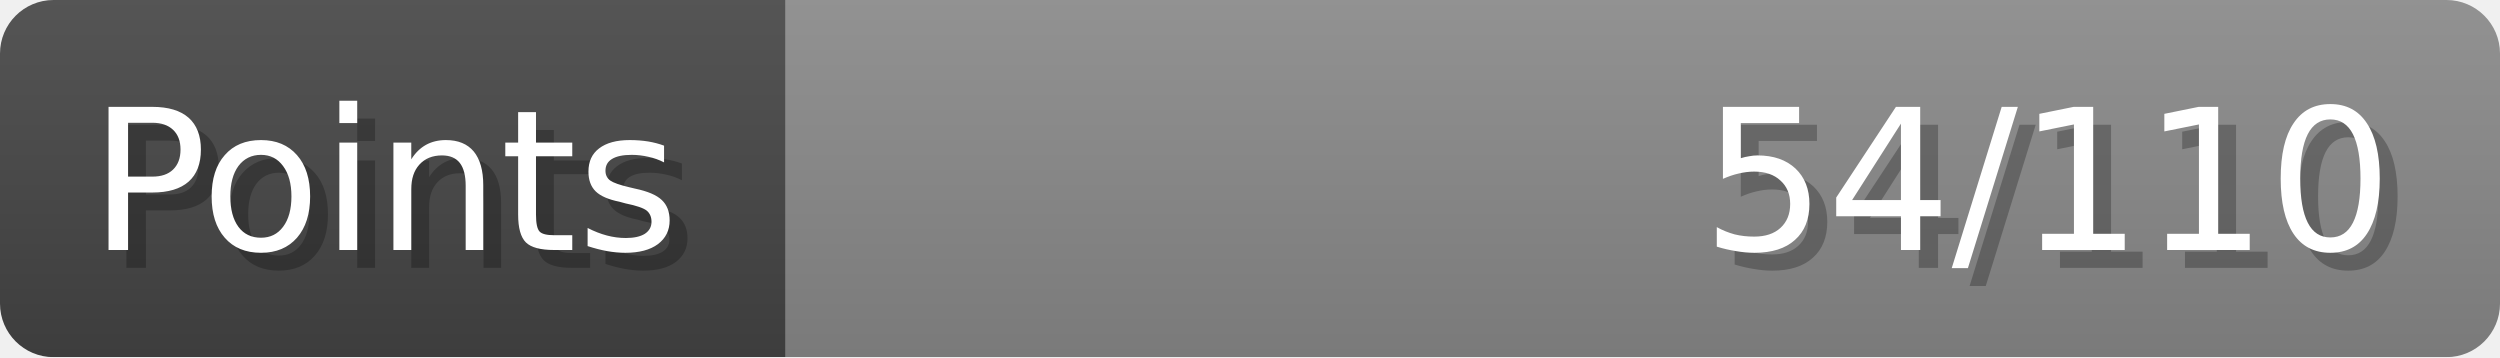
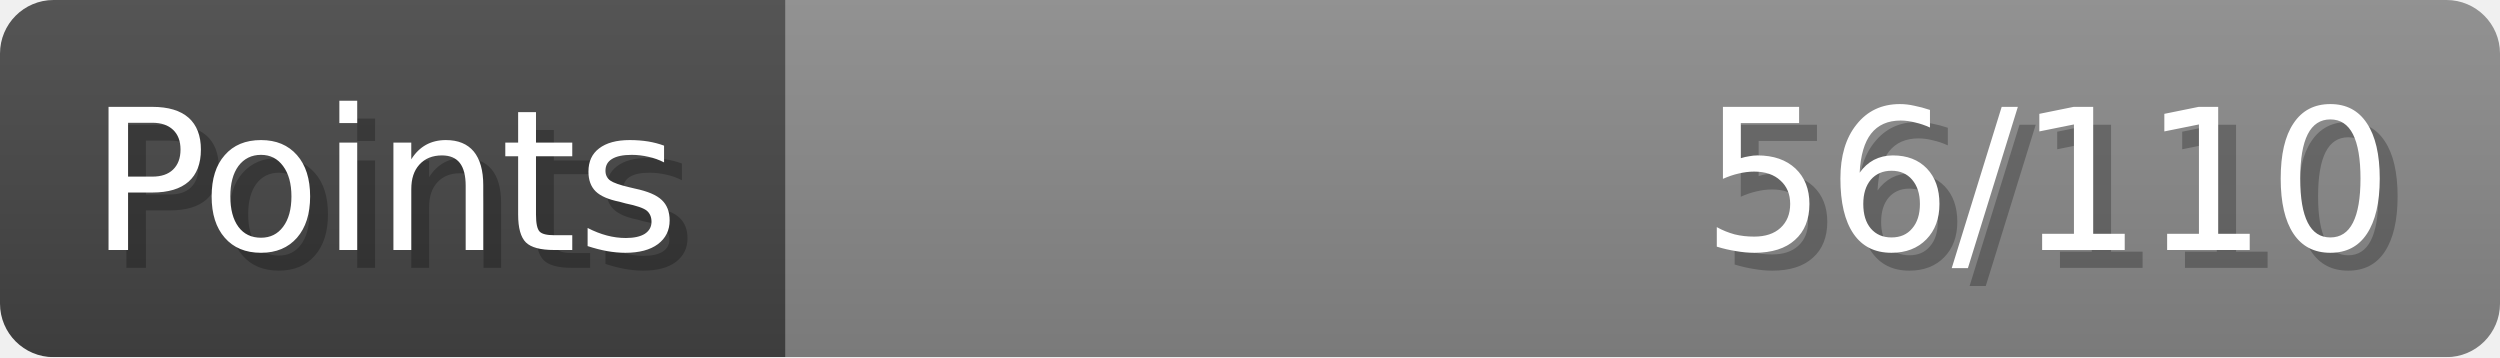
- <svg xmlns="http://www.w3.org/2000/svg" width="140px" height="20px" role="img" aria-label="Points: 54/110">
+ <svg xmlns="http://www.w3.org/2000/svg" width="140px" height="20px" role="img" aria-label="Points: 56/110">
  <linearGradient id="a" x2="0" y2="100%">
    <stop offset="0" stop-opacity=".1" stop-color="#EEE" />
    <stop offset="1" stop-opacity=".1" />
  </linearGradient>
  <mask id="m">
    <rect width="100%" height="100%" rx="3" fill="#FFF" />
  </mask>
  <g mask="url(#m)">
    <rect x="0" y="0" width="44" height="20" fill="#444" />
    <svg x="44" y="0" width="96" height="20">
      <rect width="100%" height="100%" fill="#888888" />
      <rect width="0%" height="100%" fill="#33CC11" transform="">
-         <animate attributeName="width" begin="0.5s" dur="600ms" from="0%" to="49%" repeatCount="1" fill="freeze" calcMode="spline" keyTimes="0; 1" keySplines="0.3, 0.61, 0.355, 1" />
+         <animate attributeName="width" begin="0.5s" dur="600ms" from="0%" to="50%" repeatCount="1" fill="freeze" calcMode="spline" keyTimes="0; 1" keySplines="0.3, 0.61, 0.355, 1" />
      </rect>
    </svg>
    <rect width="140" height="20" fill="url(#a)" />
  </g>
  <g aria-hidden="true" font-size="11" font-family="Verdana, DejaVu Sans, sans-serif" fill="#FFFFFF">
    <text x="6" y="15" fill="#000" opacity="0.25">Points</text>
    <text x="5" y="14">Points</text>
-     <text x="135" y="15" fill="#000" opacity="0.25" text-anchor="end">54/110</text>
-     <text x="134" y="14" text-anchor="end">54/110</text>
+     <text x="135" y="15" fill="#000" opacity="0.25" text-anchor="end">56/110</text>
+     <text x="134" y="14" text-anchor="end">56/110</text>
  </g>
</svg>
